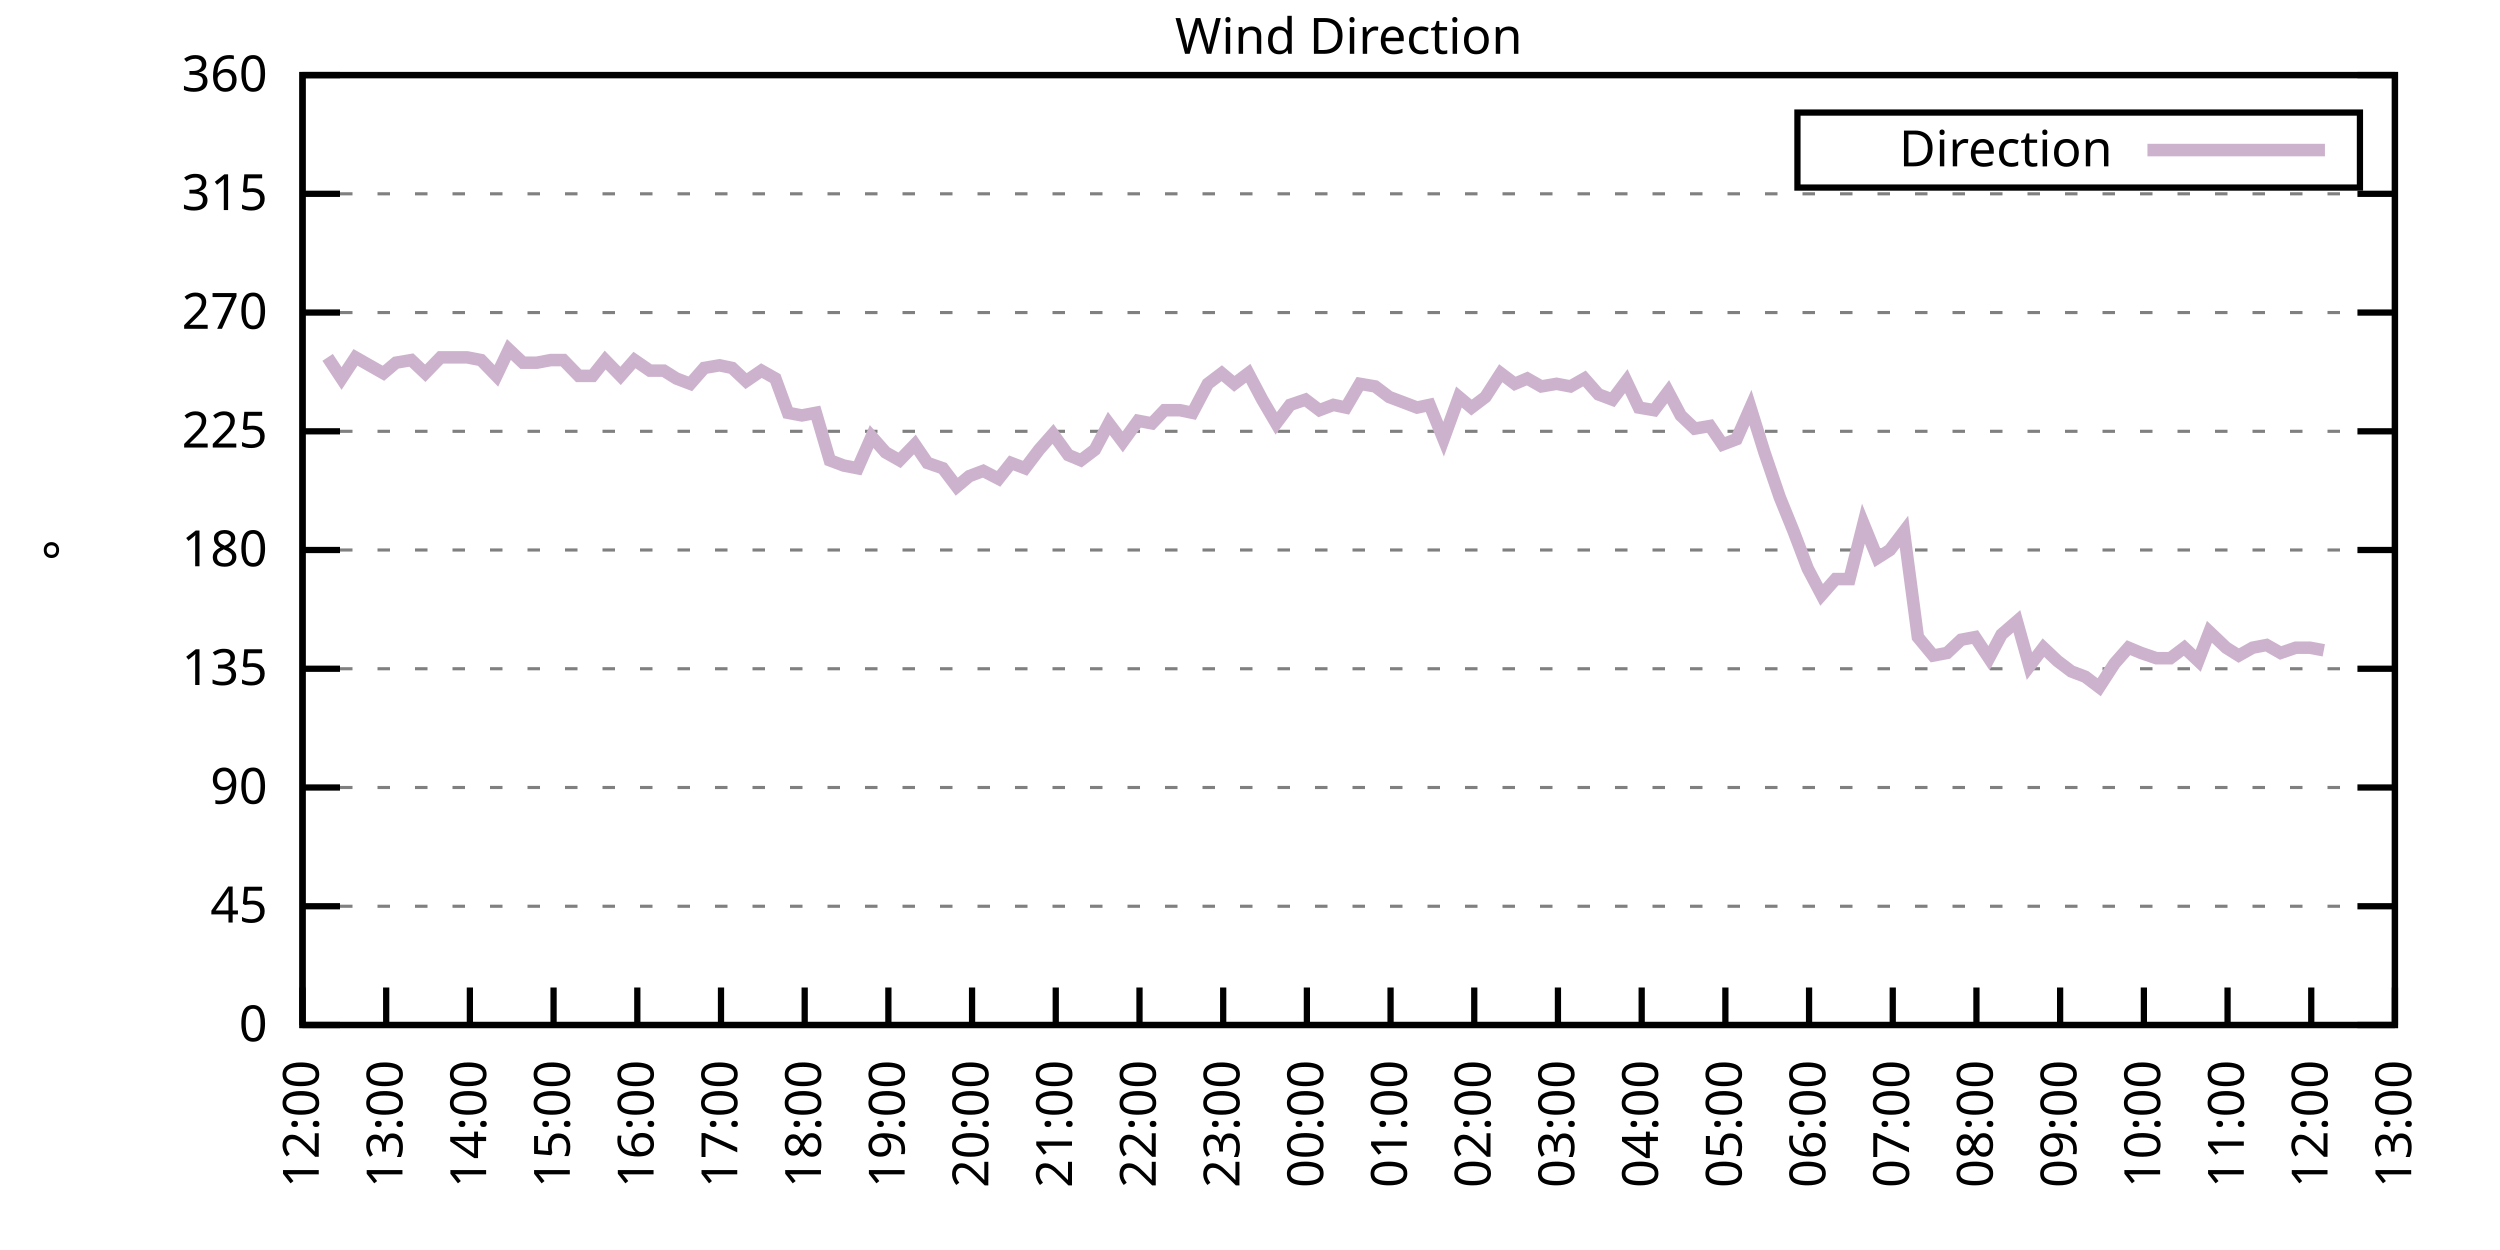
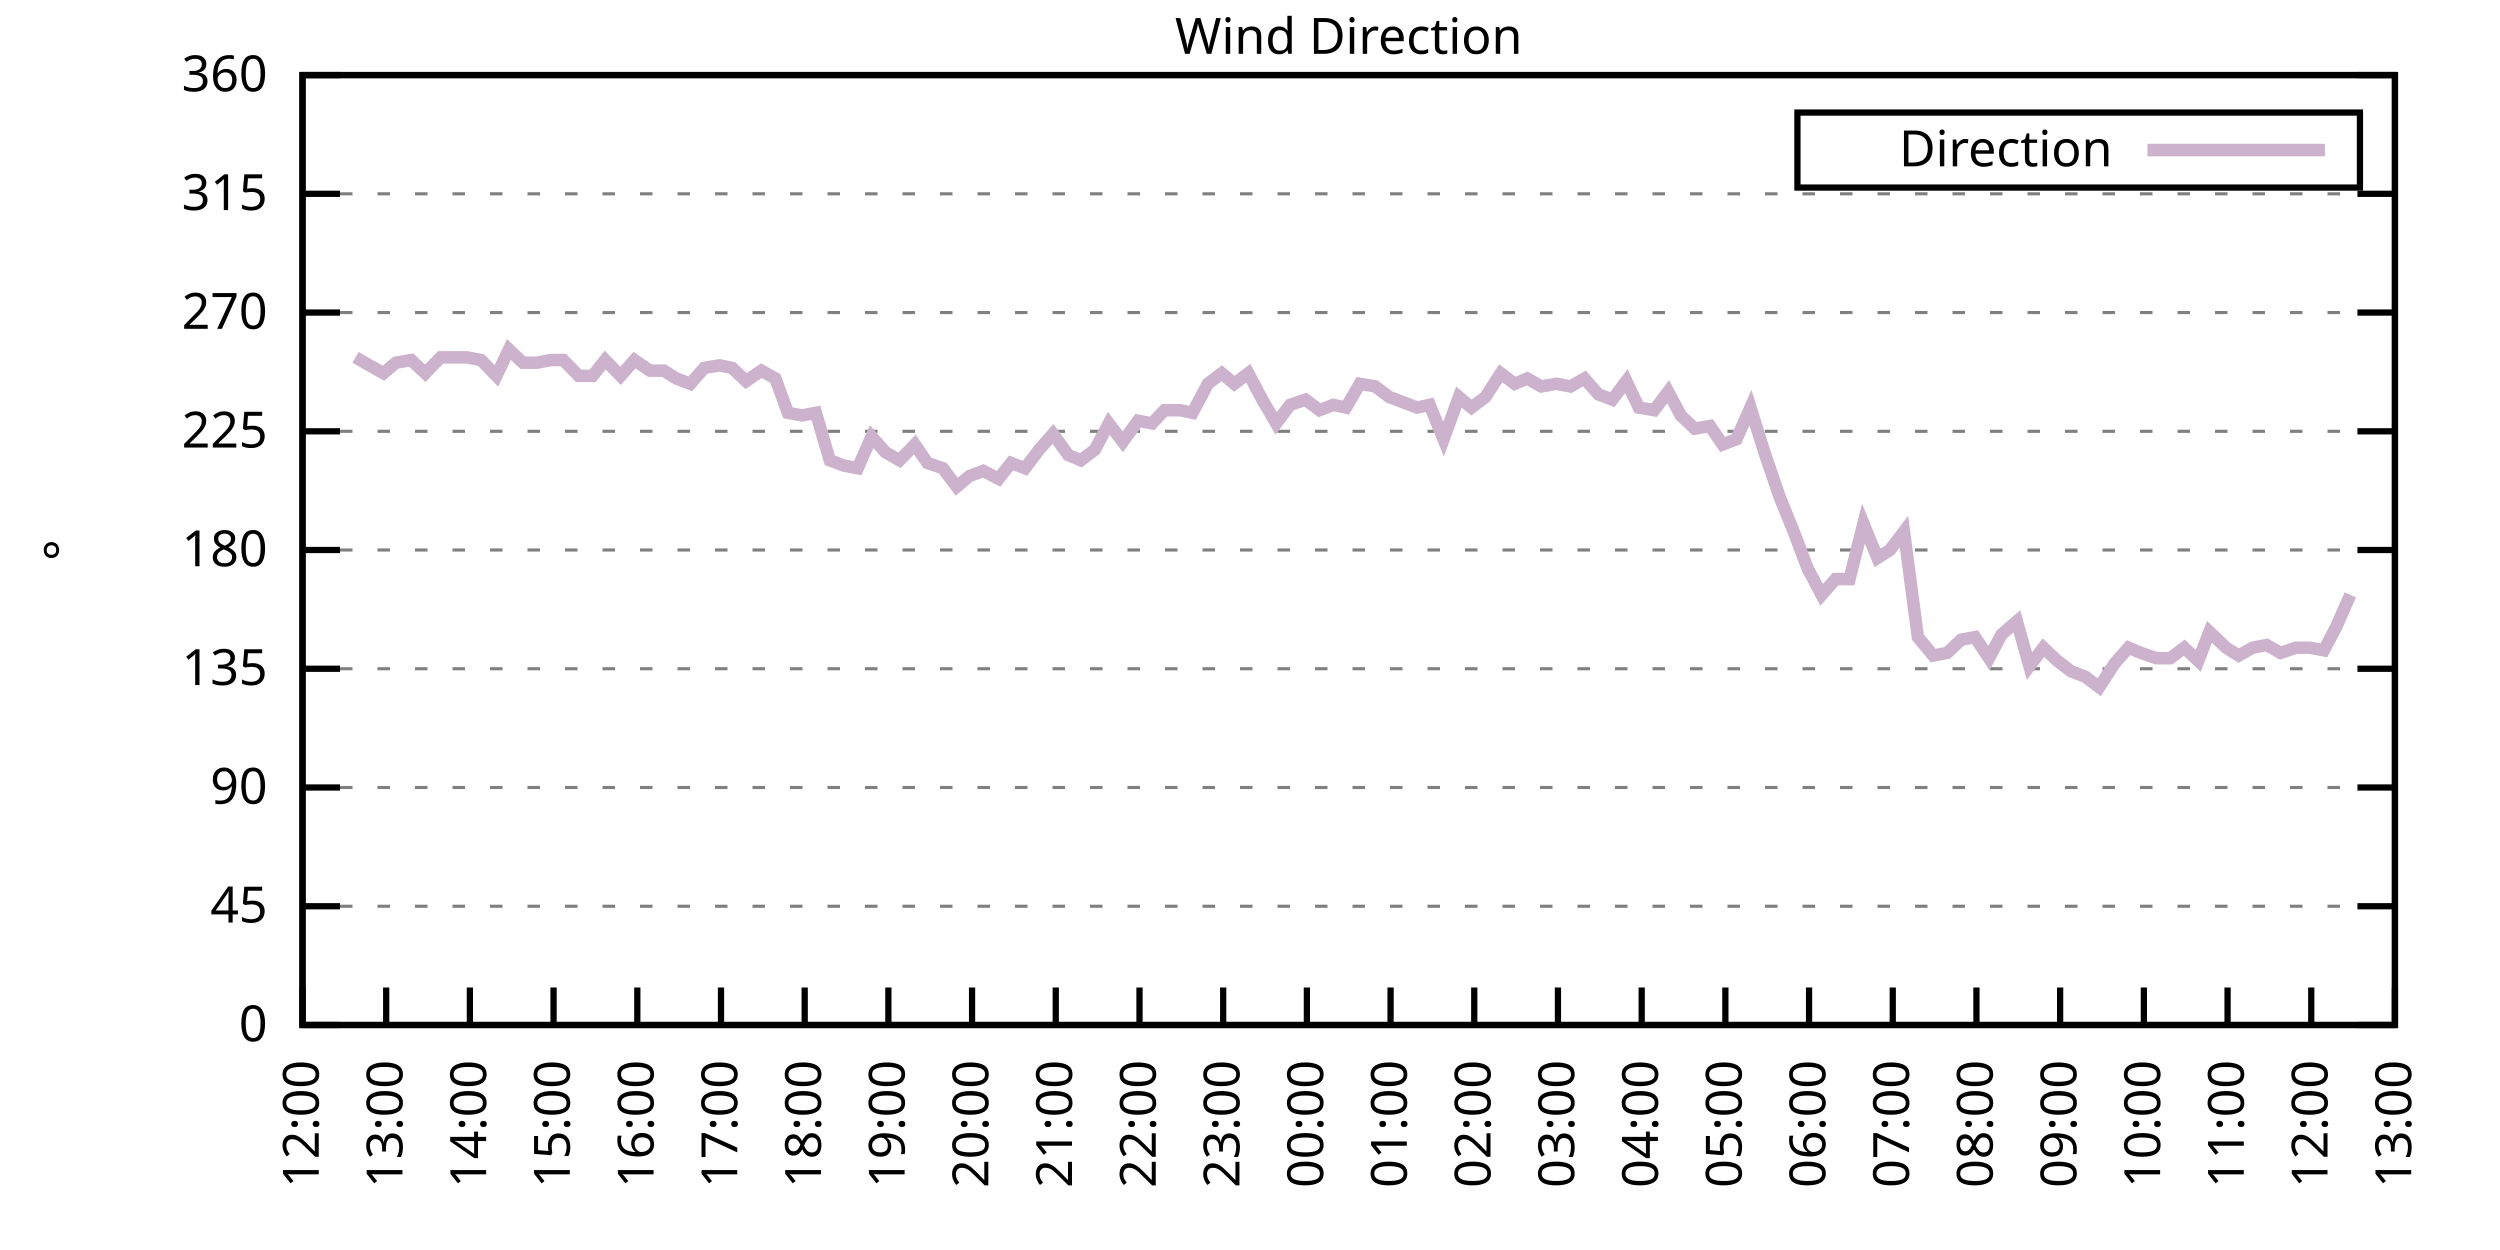
<svg xmlns="http://www.w3.org/2000/svg" xmlns:xlink="http://www.w3.org/1999/xlink" width="400" height="200" viewBox="0 0 400 200">
  <g id="gnuplot_canvas">
    <rect x="0" y="0" width="400" height="200" fill="none" />
    <defs>
      <circle id="gpDot" r="0.5" stroke-width="0.5" stroke="currentColor" />
      <path id="gpPt0" stroke-width="0.333" stroke="currentColor" d="M-1,0 h2 M0,-1 v2" />
      <path id="gpPt1" stroke-width="0.333" stroke="currentColor" d="M-1,-1 L1,1 M1,-1 L-1,1" />
      <path id="gpPt2" stroke-width="0.333" stroke="currentColor" d="M-1,0 L1,0 M0,-1 L0,1 M-1,-1 L1,1 M-1,1 L1,-1" />
      <rect id="gpPt3" stroke-width="0.333" stroke="currentColor" x="-1" y="-1" width="2" height="2" />
      <rect id="gpPt4" stroke-width="0.333" stroke="currentColor" fill="currentColor" x="-1" y="-1" width="2" height="2" />
      <circle id="gpPt5" stroke-width="0.333" stroke="currentColor" cx="0" cy="0" r="1" />
      <use xlink:href="#gpPt5" id="gpPt6" fill="currentColor" stroke="none" />
      <path id="gpPt7" stroke-width="0.333" stroke="currentColor" d="M0,-1.33 L-1.33,0.67 L1.33,0.67 z" />
      <use xlink:href="#gpPt7" id="gpPt8" fill="currentColor" stroke="none" />
      <use xlink:href="#gpPt7" id="gpPt9" stroke="currentColor" transform="rotate(180)" />
      <use xlink:href="#gpPt9" id="gpPt10" fill="currentColor" stroke="none" />
      <use xlink:href="#gpPt3" id="gpPt11" stroke="currentColor" transform="rotate(45)" />
      <use xlink:href="#gpPt11" id="gpPt12" fill="currentColor" stroke="none" />
      <path id="gpPt13" stroke-width="0.333" stroke="currentColor" d="M0,1.330 L1.265,0.411 L0.782,-1.067 L-0.782,-1.076 L-1.265,0.411 z" />
      <use xlink:href="#gpPt13" id="gpPt14" fill="currentColor" stroke="none" />
      <filter id="textbox" filterUnits="objectBoundingBox" x="0" y="0" height="1" width="1">
        <feFlood flood-color="white" flood-opacity="1" result="bgnd" />
        <feComposite in="SourceGraphic" in2="bgnd" operator="atop" />
      </filter>
      <filter id="greybox" filterUnits="objectBoundingBox" x="0" y="0" height="1" width="1">
        <feFlood flood-color="lightgrey" flood-opacity="1" result="grey" />
        <feComposite in="SourceGraphic" in2="grey" operator="atop" />
      </filter>
    </defs>
    <g fill="none" color="white" stroke="currentColor" stroke-width="1.00" stroke-linecap="butt" stroke-linejoin="miter">
</g>
    <g fill="none" color="black" stroke="currentColor" stroke-width="1.00" stroke-linecap="butt" stroke-linejoin="miter">
      <g stroke="none" shape-rendering="crispEdges">
        <polygon fill="rgb(255, 255, 255)" points="48.40,164.00 383.18,164.00 383.18,12.02 48.40,12.02 " />
      </g>
    </g>
    <g fill="none" color="black" stroke="currentColor" stroke-width="1.00" stroke-linecap="butt" stroke-linejoin="miter">
</g>
    <g fill="none" color="black" stroke="black" stroke-width="0.50" stroke-linecap="butt" stroke-linejoin="miter">
</g>
    <g fill="none" color="gray" stroke="currentColor" stroke-width="0.50" stroke-linecap="butt" stroke-linejoin="miter">
      <path stroke="gray" stroke-dasharray="2,4" class="gridline" d="M48.40,164.00 L383.19,164.00  " />
    </g>
    <g fill="none" color="gray" stroke="gray" stroke-width="1.00" stroke-linecap="butt" stroke-linejoin="miter">
</g>
    <g fill="none" color="black" stroke="currentColor" stroke-width="1.00" stroke-linecap="butt" stroke-linejoin="miter">
      <path stroke="black" d="M48.40,164.00 L54.40,164.00 M383.19,164.00 L377.19,164.00  " />
      <g transform="translate(42.80,166.60)" stroke="none" fill="black" font-family="Sans" font-size="8.00" text-anchor="end">
        <text>
          <tspan font-family="Sans"> 0</tspan>
        </text>
      </g>
    </g>
    <g fill="none" color="black" stroke="currentColor" stroke-width="1.00" stroke-linecap="butt" stroke-linejoin="miter">
</g>
    <g fill="none" color="black" stroke="black" stroke-width="0.50" stroke-linecap="butt" stroke-linejoin="miter">
</g>
    <g fill="none" color="gray" stroke="currentColor" stroke-width="0.50" stroke-linecap="butt" stroke-linejoin="miter">
      <path stroke="gray" stroke-dasharray="2,4" class="gridline" d="M48.40,145.00 L383.19,145.00  " />
    </g>
    <g fill="none" color="gray" stroke="gray" stroke-width="1.00" stroke-linecap="butt" stroke-linejoin="miter">
</g>
    <g fill="none" color="black" stroke="currentColor" stroke-width="1.00" stroke-linecap="butt" stroke-linejoin="miter">
      <path stroke="black" d="M48.40,145.00 L54.40,145.00 M383.19,145.00 L377.19,145.00  " />
      <g transform="translate(42.80,147.60)" stroke="none" fill="black" font-family="Sans" font-size="8.00" text-anchor="end">
        <text>
          <tspan font-family="Sans"> 45</tspan>
        </text>
      </g>
    </g>
    <g fill="none" color="black" stroke="currentColor" stroke-width="1.00" stroke-linecap="butt" stroke-linejoin="miter">
</g>
    <g fill="none" color="black" stroke="black" stroke-width="0.50" stroke-linecap="butt" stroke-linejoin="miter">
</g>
    <g fill="none" color="gray" stroke="currentColor" stroke-width="0.50" stroke-linecap="butt" stroke-linejoin="miter">
      <path stroke="gray" stroke-dasharray="2,4" class="gridline" d="M48.40,126.00 L383.19,126.00  " />
    </g>
    <g fill="none" color="gray" stroke="gray" stroke-width="1.00" stroke-linecap="butt" stroke-linejoin="miter">
</g>
    <g fill="none" color="black" stroke="currentColor" stroke-width="1.00" stroke-linecap="butt" stroke-linejoin="miter">
      <path stroke="black" d="M48.40,126.00 L54.40,126.00 M383.19,126.00 L377.19,126.00  " />
      <g transform="translate(42.80,128.60)" stroke="none" fill="black" font-family="Sans" font-size="8.00" text-anchor="end">
        <text>
          <tspan font-family="Sans"> 90</tspan>
        </text>
      </g>
    </g>
    <g fill="none" color="black" stroke="currentColor" stroke-width="1.00" stroke-linecap="butt" stroke-linejoin="miter">
</g>
    <g fill="none" color="black" stroke="black" stroke-width="0.50" stroke-linecap="butt" stroke-linejoin="miter">
</g>
    <g fill="none" color="gray" stroke="currentColor" stroke-width="0.50" stroke-linecap="butt" stroke-linejoin="miter">
      <path stroke="gray" stroke-dasharray="2,4" class="gridline" d="M48.40,107.00 L383.19,107.00  " />
    </g>
    <g fill="none" color="gray" stroke="gray" stroke-width="1.00" stroke-linecap="butt" stroke-linejoin="miter">
</g>
    <g fill="none" color="black" stroke="currentColor" stroke-width="1.00" stroke-linecap="butt" stroke-linejoin="miter">
      <path stroke="black" d="M48.40,107.00 L54.40,107.00 M383.19,107.00 L377.19,107.00  " />
      <g transform="translate(42.80,109.60)" stroke="none" fill="black" font-family="Sans" font-size="8.00" text-anchor="end">
        <text>
          <tspan font-family="Sans"> 135</tspan>
        </text>
      </g>
    </g>
    <g fill="none" color="black" stroke="currentColor" stroke-width="1.00" stroke-linecap="butt" stroke-linejoin="miter">
</g>
    <g fill="none" color="black" stroke="black" stroke-width="0.50" stroke-linecap="butt" stroke-linejoin="miter">
</g>
    <g fill="none" color="gray" stroke="currentColor" stroke-width="0.50" stroke-linecap="butt" stroke-linejoin="miter">
      <path stroke="gray" stroke-dasharray="2,4" class="gridline" d="M48.40,88.00 L383.19,88.00  " />
    </g>
    <g fill="none" color="gray" stroke="gray" stroke-width="1.00" stroke-linecap="butt" stroke-linejoin="miter">
</g>
    <g fill="none" color="black" stroke="currentColor" stroke-width="1.00" stroke-linecap="butt" stroke-linejoin="miter">
      <path stroke="black" d="M48.40,88.00 L54.40,88.00 M383.19,88.00 L377.19,88.00  " />
      <g transform="translate(42.80,90.60)" stroke="none" fill="black" font-family="Sans" font-size="8.00" text-anchor="end">
        <text>
          <tspan font-family="Sans"> 180</tspan>
        </text>
      </g>
    </g>
    <g fill="none" color="black" stroke="currentColor" stroke-width="1.00" stroke-linecap="butt" stroke-linejoin="miter">
</g>
    <g fill="none" color="black" stroke="black" stroke-width="0.50" stroke-linecap="butt" stroke-linejoin="miter">
</g>
    <g fill="none" color="gray" stroke="currentColor" stroke-width="0.50" stroke-linecap="butt" stroke-linejoin="miter">
      <path stroke="gray" stroke-dasharray="2,4" class="gridline" d="M48.40,69.01 L383.19,69.01  " />
    </g>
    <g fill="none" color="gray" stroke="gray" stroke-width="1.00" stroke-linecap="butt" stroke-linejoin="miter">
</g>
    <g fill="none" color="black" stroke="currentColor" stroke-width="1.00" stroke-linecap="butt" stroke-linejoin="miter">
      <path stroke="black" d="M48.40,69.01 L54.40,69.01 M383.19,69.01 L377.19,69.01  " />
      <g transform="translate(42.80,71.61)" stroke="none" fill="black" font-family="Sans" font-size="8.00" text-anchor="end">
        <text>
          <tspan font-family="Sans"> 225</tspan>
        </text>
      </g>
    </g>
    <g fill="none" color="black" stroke="currentColor" stroke-width="1.00" stroke-linecap="butt" stroke-linejoin="miter">
</g>
    <g fill="none" color="black" stroke="black" stroke-width="0.50" stroke-linecap="butt" stroke-linejoin="miter">
</g>
    <g fill="none" color="gray" stroke="currentColor" stroke-width="0.50" stroke-linecap="butt" stroke-linejoin="miter">
      <path stroke="gray" stroke-dasharray="2,4" class="gridline" d="M48.40,50.01 L383.19,50.01  " />
    </g>
    <g fill="none" color="gray" stroke="gray" stroke-width="1.00" stroke-linecap="butt" stroke-linejoin="miter">
</g>
    <g fill="none" color="black" stroke="currentColor" stroke-width="1.00" stroke-linecap="butt" stroke-linejoin="miter">
      <path stroke="black" d="M48.40,50.01 L54.40,50.01 M383.19,50.01 L377.19,50.01  " />
      <g transform="translate(42.80,52.61)" stroke="none" fill="black" font-family="Sans" font-size="8.00" text-anchor="end">
        <text>
          <tspan font-family="Sans"> 270</tspan>
        </text>
      </g>
    </g>
    <g fill="none" color="black" stroke="currentColor" stroke-width="1.00" stroke-linecap="butt" stroke-linejoin="miter">
</g>
    <g fill="none" color="black" stroke="black" stroke-width="0.50" stroke-linecap="butt" stroke-linejoin="miter">
</g>
    <g fill="none" color="gray" stroke="currentColor" stroke-width="0.50" stroke-linecap="butt" stroke-linejoin="miter">
      <path stroke="gray" stroke-dasharray="2,4" class="gridline" d="M48.40,31.01 L383.19,31.01  " />
    </g>
    <g fill="none" color="gray" stroke="gray" stroke-width="1.00" stroke-linecap="butt" stroke-linejoin="miter">
</g>
    <g fill="none" color="black" stroke="currentColor" stroke-width="1.00" stroke-linecap="butt" stroke-linejoin="miter">
      <path stroke="black" d="M48.40,31.01 L54.40,31.01 M383.19,31.01 L377.19,31.01  " />
      <g transform="translate(42.80,33.61)" stroke="none" fill="black" font-family="Sans" font-size="8.00" text-anchor="end">
        <text>
          <tspan font-family="Sans"> 315</tspan>
        </text>
      </g>
    </g>
    <g fill="none" color="black" stroke="currentColor" stroke-width="1.00" stroke-linecap="butt" stroke-linejoin="miter">
</g>
    <g fill="none" color="black" stroke="black" stroke-width="0.50" stroke-linecap="butt" stroke-linejoin="miter">
</g>
    <g fill="none" color="gray" stroke="currentColor" stroke-width="0.50" stroke-linecap="butt" stroke-linejoin="miter">
      <path stroke="gray" stroke-dasharray="2,4" class="gridline" d="M48.40,12.01 L383.19,12.01  " />
    </g>
    <g fill="none" color="gray" stroke="gray" stroke-width="1.00" stroke-linecap="butt" stroke-linejoin="miter">
</g>
    <g fill="none" color="black" stroke="currentColor" stroke-width="1.00" stroke-linecap="butt" stroke-linejoin="miter">
      <path stroke="black" d="M48.40,12.01 L54.40,12.01 M383.19,12.01 L377.19,12.01  " />
      <g transform="translate(42.80,14.61)" stroke="none" fill="black" font-family="Sans" font-size="8.00" text-anchor="end">
        <text>
          <tspan font-family="Sans"> 360</tspan>
        </text>
      </g>
    </g>
    <g fill="none" color="black" stroke="currentColor" stroke-width="1.00" stroke-linecap="butt" stroke-linejoin="miter">
      <path stroke="black" d="M48.40,164.00 L48.40,158.00  " />
      <g transform="translate(51.00,169.60) rotate(270.00)" stroke="none" fill="black" font-family="Sans" font-size="8.00" text-anchor="end">
        <text>
          <tspan font-family="Sans">12:00</tspan>
        </text>
      </g>
    </g>
    <g fill="none" color="black" stroke="currentColor" stroke-width="1.00" stroke-linecap="butt" stroke-linejoin="miter">
      <path stroke="black" d="M61.79,164.00 L61.79,158.00  " />
      <g transform="translate(64.39,169.60) rotate(270.00)" stroke="none" fill="black" font-family="Sans" font-size="8.00" text-anchor="end">
        <text>
          <tspan font-family="Sans">13:00</tspan>
        </text>
      </g>
    </g>
    <g fill="none" color="black" stroke="currentColor" stroke-width="1.00" stroke-linecap="butt" stroke-linejoin="miter">
      <path stroke="black" d="M75.18,164.00 L75.18,158.00  " />
      <g transform="translate(77.78,169.60) rotate(270.00)" stroke="none" fill="black" font-family="Sans" font-size="8.00" text-anchor="end">
        <text>
          <tspan font-family="Sans">14:00</tspan>
        </text>
      </g>
    </g>
    <g fill="none" color="black" stroke="currentColor" stroke-width="1.00" stroke-linecap="butt" stroke-linejoin="miter">
      <path stroke="black" d="M88.57,164.00 L88.57,158.00  " />
      <g transform="translate(91.17,169.60) rotate(270.00)" stroke="none" fill="black" font-family="Sans" font-size="8.00" text-anchor="end">
        <text>
          <tspan font-family="Sans">15:00</tspan>
        </text>
      </g>
    </g>
    <g fill="none" color="black" stroke="currentColor" stroke-width="1.00" stroke-linecap="butt" stroke-linejoin="miter">
      <path stroke="black" d="M101.97,164.00 L101.97,158.00  " />
      <g transform="translate(104.57,169.60) rotate(270.00)" stroke="none" fill="black" font-family="Sans" font-size="8.00" text-anchor="end">
        <text>
          <tspan font-family="Sans">16:00</tspan>
        </text>
      </g>
    </g>
    <g fill="none" color="black" stroke="currentColor" stroke-width="1.00" stroke-linecap="butt" stroke-linejoin="miter">
      <path stroke="black" d="M115.36,164.00 L115.36,158.00  " />
      <g transform="translate(117.96,169.60) rotate(270.00)" stroke="none" fill="black" font-family="Sans" font-size="8.00" text-anchor="end">
        <text>
          <tspan font-family="Sans">17:00</tspan>
        </text>
      </g>
    </g>
    <g fill="none" color="black" stroke="currentColor" stroke-width="1.00" stroke-linecap="butt" stroke-linejoin="miter">
      <path stroke="black" d="M128.75,164.00 L128.75,158.00  " />
      <g transform="translate(131.35,169.60) rotate(270.00)" stroke="none" fill="black" font-family="Sans" font-size="8.00" text-anchor="end">
        <text>
          <tspan font-family="Sans">18:00</tspan>
        </text>
      </g>
    </g>
    <g fill="none" color="black" stroke="currentColor" stroke-width="1.00" stroke-linecap="butt" stroke-linejoin="miter">
      <path stroke="black" d="M142.14,164.00 L142.14,158.00  " />
      <g transform="translate(144.74,169.60) rotate(270.00)" stroke="none" fill="black" font-family="Sans" font-size="8.00" text-anchor="end">
        <text>
          <tspan font-family="Sans">19:00</tspan>
        </text>
      </g>
    </g>
    <g fill="none" color="black" stroke="currentColor" stroke-width="1.00" stroke-linecap="butt" stroke-linejoin="miter">
      <path stroke="black" d="M155.53,164.00 L155.53,158.00  " />
      <g transform="translate(158.13,169.60) rotate(270.00)" stroke="none" fill="black" font-family="Sans" font-size="8.00" text-anchor="end">
        <text>
          <tspan font-family="Sans">20:00</tspan>
        </text>
      </g>
    </g>
    <g fill="none" color="black" stroke="currentColor" stroke-width="1.00" stroke-linecap="butt" stroke-linejoin="miter">
      <path stroke="black" d="M168.92,164.00 L168.92,158.00  " />
      <g transform="translate(171.52,169.60) rotate(270.00)" stroke="none" fill="black" font-family="Sans" font-size="8.00" text-anchor="end">
        <text>
          <tspan font-family="Sans">21:00</tspan>
        </text>
      </g>
    </g>
    <g fill="none" color="black" stroke="currentColor" stroke-width="1.00" stroke-linecap="butt" stroke-linejoin="miter">
      <path stroke="black" d="M182.32,164.00 L182.32,158.00  " />
      <g transform="translate(184.92,169.60) rotate(270.00)" stroke="none" fill="black" font-family="Sans" font-size="8.00" text-anchor="end">
        <text>
          <tspan font-family="Sans">22:00</tspan>
        </text>
      </g>
    </g>
    <g fill="none" color="black" stroke="currentColor" stroke-width="1.00" stroke-linecap="butt" stroke-linejoin="miter">
      <path stroke="black" d="M195.71,164.00 L195.71,158.00  " />
      <g transform="translate(198.31,169.60) rotate(270.00)" stroke="none" fill="black" font-family="Sans" font-size="8.00" text-anchor="end">
        <text>
          <tspan font-family="Sans">23:00</tspan>
        </text>
      </g>
    </g>
    <g fill="none" color="black" stroke="currentColor" stroke-width="1.00" stroke-linecap="butt" stroke-linejoin="miter">
      <path stroke="black" d="M209.10,164.00 L209.10,158.00  " />
      <g transform="translate(211.70,169.60) rotate(270.00)" stroke="none" fill="black" font-family="Sans" font-size="8.00" text-anchor="end">
        <text>
          <tspan font-family="Sans">00:00</tspan>
        </text>
      </g>
    </g>
    <g fill="none" color="black" stroke="currentColor" stroke-width="1.00" stroke-linecap="butt" stroke-linejoin="miter">
      <path stroke="black" d="M222.49,164.00 L222.49,158.00  " />
      <g transform="translate(225.09,169.60) rotate(270.00)" stroke="none" fill="black" font-family="Sans" font-size="8.00" text-anchor="end">
        <text>
          <tspan font-family="Sans">01:00</tspan>
        </text>
      </g>
    </g>
    <g fill="none" color="black" stroke="currentColor" stroke-width="1.00" stroke-linecap="butt" stroke-linejoin="miter">
      <path stroke="black" d="M235.88,164.00 L235.88,158.00  " />
      <g transform="translate(238.48,169.60) rotate(270.00)" stroke="none" fill="black" font-family="Sans" font-size="8.00" text-anchor="end">
        <text>
          <tspan font-family="Sans">02:00</tspan>
        </text>
      </g>
    </g>
    <g fill="none" color="black" stroke="currentColor" stroke-width="1.00" stroke-linecap="butt" stroke-linejoin="miter">
      <path stroke="black" d="M249.27,164.00 L249.27,158.00  " />
      <g transform="translate(251.87,169.60) rotate(270.00)" stroke="none" fill="black" font-family="Sans" font-size="8.00" text-anchor="end">
        <text>
          <tspan font-family="Sans">03:00</tspan>
        </text>
      </g>
    </g>
    <g fill="none" color="black" stroke="currentColor" stroke-width="1.00" stroke-linecap="butt" stroke-linejoin="miter">
      <path stroke="black" d="M262.67,164.00 L262.67,158.00  " />
      <g transform="translate(265.27,169.60) rotate(270.00)" stroke="none" fill="black" font-family="Sans" font-size="8.00" text-anchor="end">
        <text>
          <tspan font-family="Sans">04:00</tspan>
        </text>
      </g>
    </g>
    <g fill="none" color="black" stroke="currentColor" stroke-width="1.00" stroke-linecap="butt" stroke-linejoin="miter">
      <path stroke="black" d="M276.06,164.00 L276.06,158.00  " />
      <g transform="translate(278.66,169.60) rotate(270.00)" stroke="none" fill="black" font-family="Sans" font-size="8.00" text-anchor="end">
        <text>
          <tspan font-family="Sans">05:00</tspan>
        </text>
      </g>
    </g>
    <g fill="none" color="black" stroke="currentColor" stroke-width="1.00" stroke-linecap="butt" stroke-linejoin="miter">
      <path stroke="black" d="M289.45,164.00 L289.45,158.00  " />
      <g transform="translate(292.05,169.60) rotate(270.00)" stroke="none" fill="black" font-family="Sans" font-size="8.00" text-anchor="end">
        <text>
          <tspan font-family="Sans">06:00</tspan>
        </text>
      </g>
    </g>
    <g fill="none" color="black" stroke="currentColor" stroke-width="1.00" stroke-linecap="butt" stroke-linejoin="miter">
      <path stroke="black" d="M302.84,164.00 L302.84,158.00  " />
      <g transform="translate(305.44,169.60) rotate(270.00)" stroke="none" fill="black" font-family="Sans" font-size="8.00" text-anchor="end">
        <text>
          <tspan font-family="Sans">07:00</tspan>
        </text>
      </g>
    </g>
    <g fill="none" color="black" stroke="currentColor" stroke-width="1.00" stroke-linecap="butt" stroke-linejoin="miter">
      <path stroke="black" d="M316.23,164.00 L316.23,158.00  " />
      <g transform="translate(318.83,169.60) rotate(270.00)" stroke="none" fill="black" font-family="Sans" font-size="8.00" text-anchor="end">
        <text>
          <tspan font-family="Sans">08:00</tspan>
        </text>
      </g>
    </g>
    <g fill="none" color="black" stroke="currentColor" stroke-width="1.00" stroke-linecap="butt" stroke-linejoin="miter">
      <path stroke="black" d="M329.62,164.00 L329.62,158.00  " />
      <g transform="translate(332.22,169.60) rotate(270.00)" stroke="none" fill="black" font-family="Sans" font-size="8.00" text-anchor="end">
        <text>
          <tspan font-family="Sans">09:00</tspan>
        </text>
      </g>
    </g>
    <g fill="none" color="black" stroke="currentColor" stroke-width="1.00" stroke-linecap="butt" stroke-linejoin="miter">
      <path stroke="black" d="M343.02,164.00 L343.02,158.00  " />
      <g transform="translate(345.62,169.60) rotate(270.00)" stroke="none" fill="black" font-family="Sans" font-size="8.00" text-anchor="end">
        <text>
          <tspan font-family="Sans">10:00</tspan>
        </text>
      </g>
    </g>
    <g fill="none" color="black" stroke="currentColor" stroke-width="1.00" stroke-linecap="butt" stroke-linejoin="miter">
      <path stroke="black" d="M356.41,164.00 L356.41,158.00  " />
      <g transform="translate(359.01,169.60) rotate(270.00)" stroke="none" fill="black" font-family="Sans" font-size="8.00" text-anchor="end">
        <text>
          <tspan font-family="Sans">11:00</tspan>
        </text>
      </g>
    </g>
    <g fill="none" color="black" stroke="currentColor" stroke-width="1.00" stroke-linecap="butt" stroke-linejoin="miter">
      <path stroke="black" d="M369.80,164.00 L369.80,158.00  " />
      <g transform="translate(372.40,169.60) rotate(270.00)" stroke="none" fill="black" font-family="Sans" font-size="8.00" text-anchor="end">
        <text>
          <tspan font-family="Sans">12:00</tspan>
        </text>
      </g>
    </g>
    <g fill="none" color="black" stroke="currentColor" stroke-width="1.00" stroke-linecap="butt" stroke-linejoin="miter">
      <path stroke="black" d="M383.19,164.00 L383.19,158.00  " />
      <g transform="translate(385.79,169.60) rotate(270.00)" stroke="none" fill="black" font-family="Sans" font-size="8.00" text-anchor="end">
        <text>
          <tspan font-family="Sans">13:00</tspan>
        </text>
      </g>
    </g>
    <g fill="none" color="black" stroke="currentColor" stroke-width="1.00" stroke-linecap="butt" stroke-linejoin="miter">
</g>
    <g fill="none" color="black" stroke="currentColor" stroke-width="1.00" stroke-linecap="butt" stroke-linejoin="miter">
      <path stroke="black" d="M48.40,12.01 L48.40,164.00 L383.19,164.00 L383.19,12.01 L48.40,12.01 Z  " />
    </g>
    <g fill="none" color="black" stroke="currentColor" stroke-width="1.00" stroke-linecap="butt" stroke-linejoin="miter">
</g>
    <g fill="none" color="black" stroke="currentColor" stroke-width="1.00" stroke-linecap="butt" stroke-linejoin="miter">
      <path stroke="black" d="M287.59,30.01 L287.59,18.01 L377.59,18.01 L377.59,30.01 L287.59,30.01 Z  " />
    </g>
    <g id="Wind_direction_plot_1">
      <g fill="none" color="white" stroke="black" stroke-width="2.00" stroke-linecap="butt" stroke-linejoin="miter">
</g>
      <g fill="none" color="black" stroke="currentColor" stroke-width="2.00" stroke-linecap="butt" stroke-linejoin="miter">
        <g transform="translate(337.99,26.61)" stroke="none" fill="black" font-family="Sans" font-size="8.00" text-anchor="end">
          <text>
            <tspan font-family="Sans">Direction</tspan>
          </text>
        </g>
      </g>
      <g fill="none" color="black" stroke="currentColor" stroke-width="2.00" stroke-linecap="butt" stroke-linejoin="miter">
-         <path stroke="rgb(204, 178, 204)" d="M343.59,24.01 L371.99,24.01 M52.42,57.18 L54.65,60.56 L56.88,57.18 L59.11,58.45 L61.35,59.72 L63.35,58.03   L65.81,57.61 L68.04,59.72 L70.50,57.18 L72.28,57.18 L74.74,57.18 L76.97,57.61 L79.42,60.14 L81.43,55.92   L83.66,58.03 L85.90,58.03 L88.13,57.61 L90.14,57.61 L92.59,60.14 L94.82,60.14 L96.83,57.61 L99.29,60.14   L101.52,57.61 L103.98,59.30 L106.21,59.30 L108.22,60.56 L110.45,61.41 L112.68,58.87 L115.13,58.45 L117.14,58.87   L119.38,60.98 L121.83,59.30 L124.06,60.56 L126.07,66.05 L128.30,66.47 L130.54,66.05 L132.77,73.65 L135.00,74.49   L137.23,74.92 L139.46,69.85 L141.69,72.38 L143.93,73.65 L146.38,71.12 L148.39,74.07 L150.85,74.92 L153.08,77.87   L155.09,76.18 L157.32,75.34 L159.77,76.61 L161.78,74.07 L164.01,74.92 L166.25,71.96 L168.48,69.43 L170.93,72.81   L172.94,73.65 L175.17,71.96 L177.41,67.74 L179.64,70.70 L182.09,67.32 L184.32,67.74 L186.33,65.63 L188.79,65.63   L190.80,66.05 L193.25,61.41 L195.48,59.72 L197.49,61.41 L199.73,59.72 L201.96,63.94 L204.19,67.74 L206.42,64.78   L208.88,63.94 L211.11,65.63 L213.34,64.78 L215.35,65.21 L217.58,61.41 L220.04,61.83 L222.27,63.52 L224.50,64.36   L226.73,65.21 L228.74,64.78 L230.97,70.27 L233.43,63.52 L235.44,65.21 L237.67,63.52 L240.12,59.72 L242.36,61.41   L244.36,60.56 L246.60,61.83 L249.05,61.41 L251.28,61.83 L253.51,60.56 L255.75,63.10 L257.98,63.94 L260.21,60.98   L262.22,65.21 L264.67,65.63 L266.91,62.67 L268.92,66.47 L271.15,68.58 L273.60,68.16 L275.61,71.12 L277.84,70.27   L280.07,65.21 L282.31,72.38 L284.76,79.56 L286.99,85.05 L289.23,90.96 L291.46,95.18 L293.69,92.65 L295.92,92.65   L298.15,83.78 L300.39,89.27 L302.39,88.00 L304.63,85.05 L306.86,101.94 L309.31,104.89 L311.54,104.47 L313.78,102.36   L316.01,101.94 L318.24,105.31 L320.25,101.52 L322.70,99.40 L324.71,106.58 L326.95,103.63 L329.18,105.74 L331.41,107.43   L333.64,108.27 L335.87,109.96 L338.33,106.16 L340.56,103.63 L342.57,104.47 L345.02,105.31 L347.26,105.31 L349.49,103.63   L351.72,105.74 L353.51,101.09 L356.18,103.63 L358.19,104.89 L360.42,103.63 L362.66,103.20 L364.89,104.47 L367.34,103.63   L369.58,103.63 L371.81,104.05  " />
+         <path stroke="rgb(204, 178, 204)" d="M343.59,24.01 L371.99,24.01 M56.88,57.18 L59.11,58.45 L61.35,59.72 L63.35,58.03 L65.81,57.61 L68.04,59.72   L70.50,57.18 L72.28,57.18 L74.74,57.18 L76.97,57.61 L79.42,60.14 L81.43,55.92 L83.66,58.03 L85.90,58.03   L88.13,57.61 L90.14,57.61 L92.59,60.14 L94.82,60.14 L96.83,57.61 L99.29,60.14 L101.52,57.61 L103.98,59.30   L106.21,59.30 L108.22,60.56 L110.45,61.41 L112.68,58.87 L115.13,58.45 L117.14,58.87 L119.38,60.98 L121.83,59.30   L124.06,60.56 L126.07,66.05 L128.30,66.47 L130.54,66.05 L132.77,73.65 L135.00,74.49 L137.23,74.92 L139.46,69.85   L141.69,72.38 L143.93,73.65 L146.38,71.12 L148.39,74.07 L150.85,74.92 L153.08,77.87 L155.09,76.18 L157.32,75.34   L159.77,76.61 L161.78,74.07 L164.01,74.92 L166.25,71.96 L168.48,69.43 L170.93,72.81 L172.94,73.65 L175.17,71.96   L177.41,67.74 L179.64,70.70 L182.09,67.32 L184.32,67.74 L186.33,65.63 L188.79,65.63 L190.80,66.05 L193.25,61.41   L195.48,59.72 L197.49,61.41 L199.73,59.72 L201.96,63.94 L204.19,67.74 L206.42,64.78 L208.88,63.94 L211.11,65.63   L213.34,64.78 L215.35,65.21 L217.58,61.41 L220.04,61.83 L222.27,63.52 L224.50,64.36 L226.73,65.21 L228.74,64.78   L230.97,70.27 L233.43,63.52 L235.44,65.21 L237.67,63.52 L240.12,59.72 L242.36,61.41 L244.36,60.56 L246.60,61.83   L249.05,61.41 L251.28,61.83 L253.51,60.56 L255.75,63.10 L257.98,63.94 L260.21,60.98 L262.22,65.21 L264.67,65.63   L266.91,62.67 L268.92,66.47 L271.15,68.58 L273.60,68.16 L275.61,71.12 L277.84,70.27 L280.07,65.21 L282.31,72.38   L284.76,79.56 L286.99,85.05 L289.23,90.96 L291.46,95.18 L293.69,92.65 L295.92,92.65 L298.15,83.78 L300.39,89.27   L302.39,88.00 L304.63,85.05 L306.86,101.94 L309.31,104.89 L311.54,104.47 L313.78,102.36 L316.01,101.94 L318.24,105.31   L320.25,101.52 L322.70,99.40 L324.71,106.58 L326.95,103.63 L329.18,105.74 L331.41,107.43 L333.64,108.27 L335.87,109.96   L338.33,106.16 L340.56,103.63 L342.57,104.47 L345.02,105.31 L347.26,105.31 L349.49,103.63 L351.72,105.74 L353.51,101.09   L356.18,103.63 L358.19,104.89 L360.42,103.63 L362.66,103.20 L364.89,104.47 L367.34,103.63 L369.58,103.63 L371.81,104.05   L373.82,100.25 L376.05,95.18  " />
      </g>
    </g>
    <g fill="none" color="black" stroke="currentColor" stroke-width="2.00" stroke-linecap="butt" stroke-linejoin="miter">
</g>
    <g fill="none" color="black" stroke="black" stroke-width="1.00" stroke-linecap="butt" stroke-linejoin="miter">
</g>
    <g fill="none" color="black" stroke="currentColor" stroke-width="1.00" stroke-linecap="butt" stroke-linejoin="miter">
      <path stroke="black" d="M48.40,12.01 L48.40,164.00 L383.19,164.00 L383.19,12.01 L48.40,12.01 Z  " />
      <g transform="translate(12.80,88.01) rotate(270.00)" stroke="none" fill="black" font-family="Sans" font-size="8.00" text-anchor="middle">
        <text>
          <tspan font-family="Sans">°</tspan>
        </text>
      </g>
    </g>
    <g fill="none" color="black" stroke="currentColor" stroke-width="1.00" stroke-linecap="butt" stroke-linejoin="miter">
</g>
    <g fill="none" color="black" stroke="currentColor" stroke-width="1.00" stroke-linecap="butt" stroke-linejoin="miter">
      <g transform="translate(215.79,8.61)" stroke="none" fill="black" font-family="Sans" font-size="8.00" text-anchor="middle">
        <text>
          <tspan font-family="Sans">Wind Direction</tspan>
        </text>
      </g>
    </g>
    <g fill="none" color="black" stroke="currentColor" stroke-width="1.00" stroke-linecap="butt" stroke-linejoin="miter">
</g>
  </g>
</svg>
